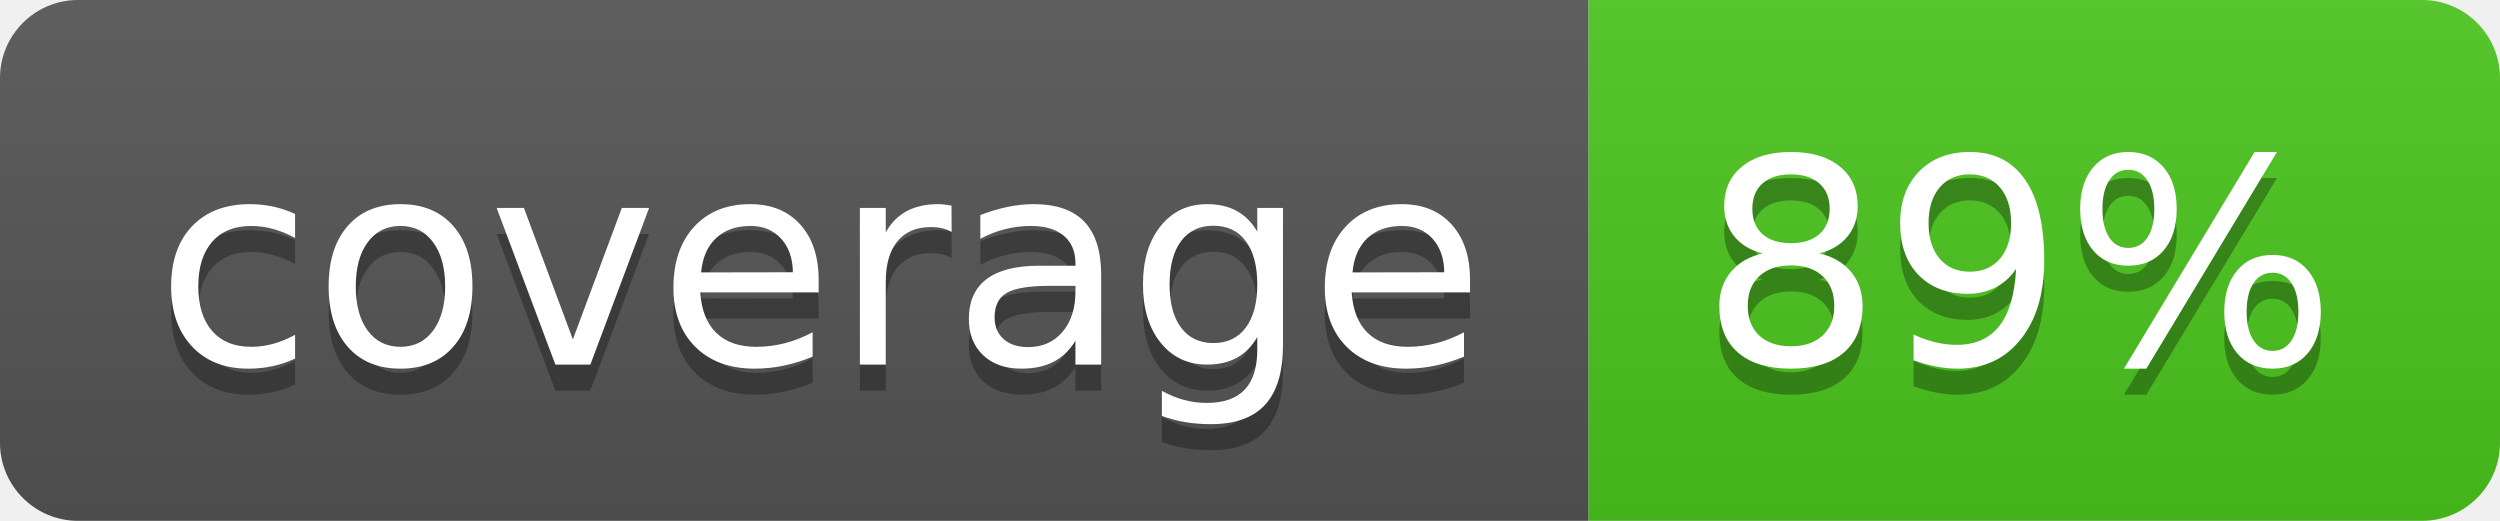
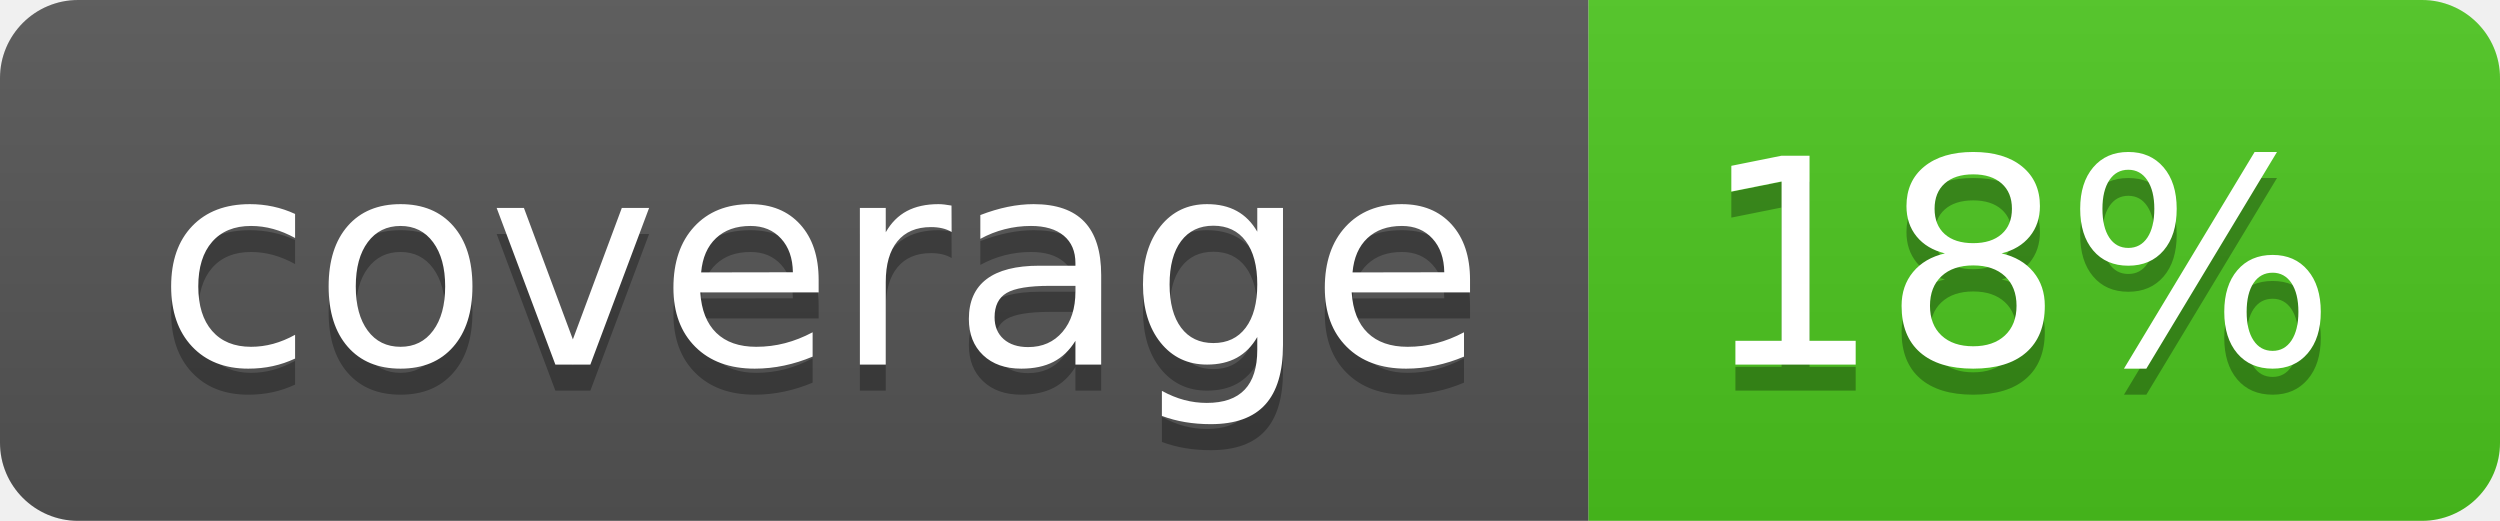
<svg xmlns="http://www.w3.org/2000/svg" width="96" height="20">
  <linearGradient id="b" x2="0" y2="100%">
    <stop offset="0" stop-color="#bbb" stop-opacity=".1" />
    <stop offset="1" stop-opacity=".1" />
  </linearGradient>
  <clipPath id="a">
    <rect width="96" height="20" rx="3" fill="#fff" />
  </clipPath>
  <g clip-path="url(#a)">
    <path fill="#555" d="M0 0h61v20H0z" />
    <path fill="#4CC61E" d="M61 0h35v20H61z" />
    <path fill="url(#b)" d="M0 0h96v20H0z" />
  </g>
  <g fill="#fff" text-anchor="middle" font-family="DejaVu Sans,Verdana,Geneva,sans-serif" font-size="110">
    <text x="315" y="150" fill="#010101" fill-opacity=".3" transform="scale(.1)" textLength="510">coverage</text>
    <text x="315" y="140" transform="scale(.1)" textLength="510">coverage</text>
-     <text x="775" y="150" fill="#010101" fill-opacity=".3" transform="scale(.1)" textLength="250">89%</text>
-     <text x="775" y="140" transform="scale(.1)" textLength="250">89%</text>
+     <text x="775" y="150" fill="#010101" fill-opacity=".3" transform="scale(.1)" textLength="250">18%</text>
+     <text x="775" y="140" transform="scale(.1)" textLength="250">18%</text>
  </g>
</svg>
